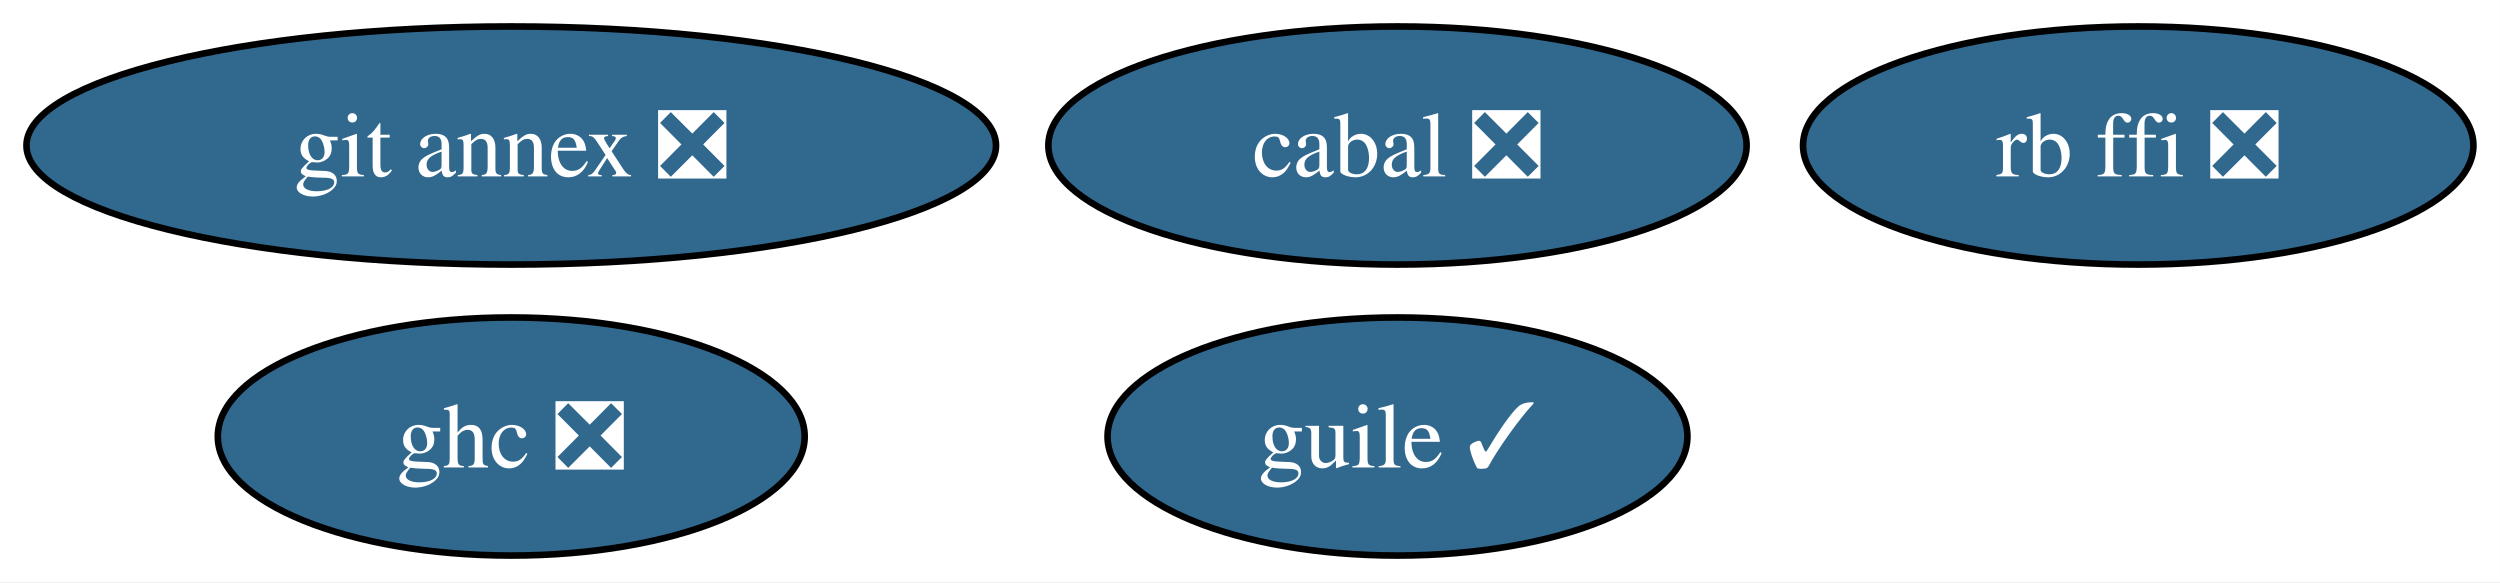
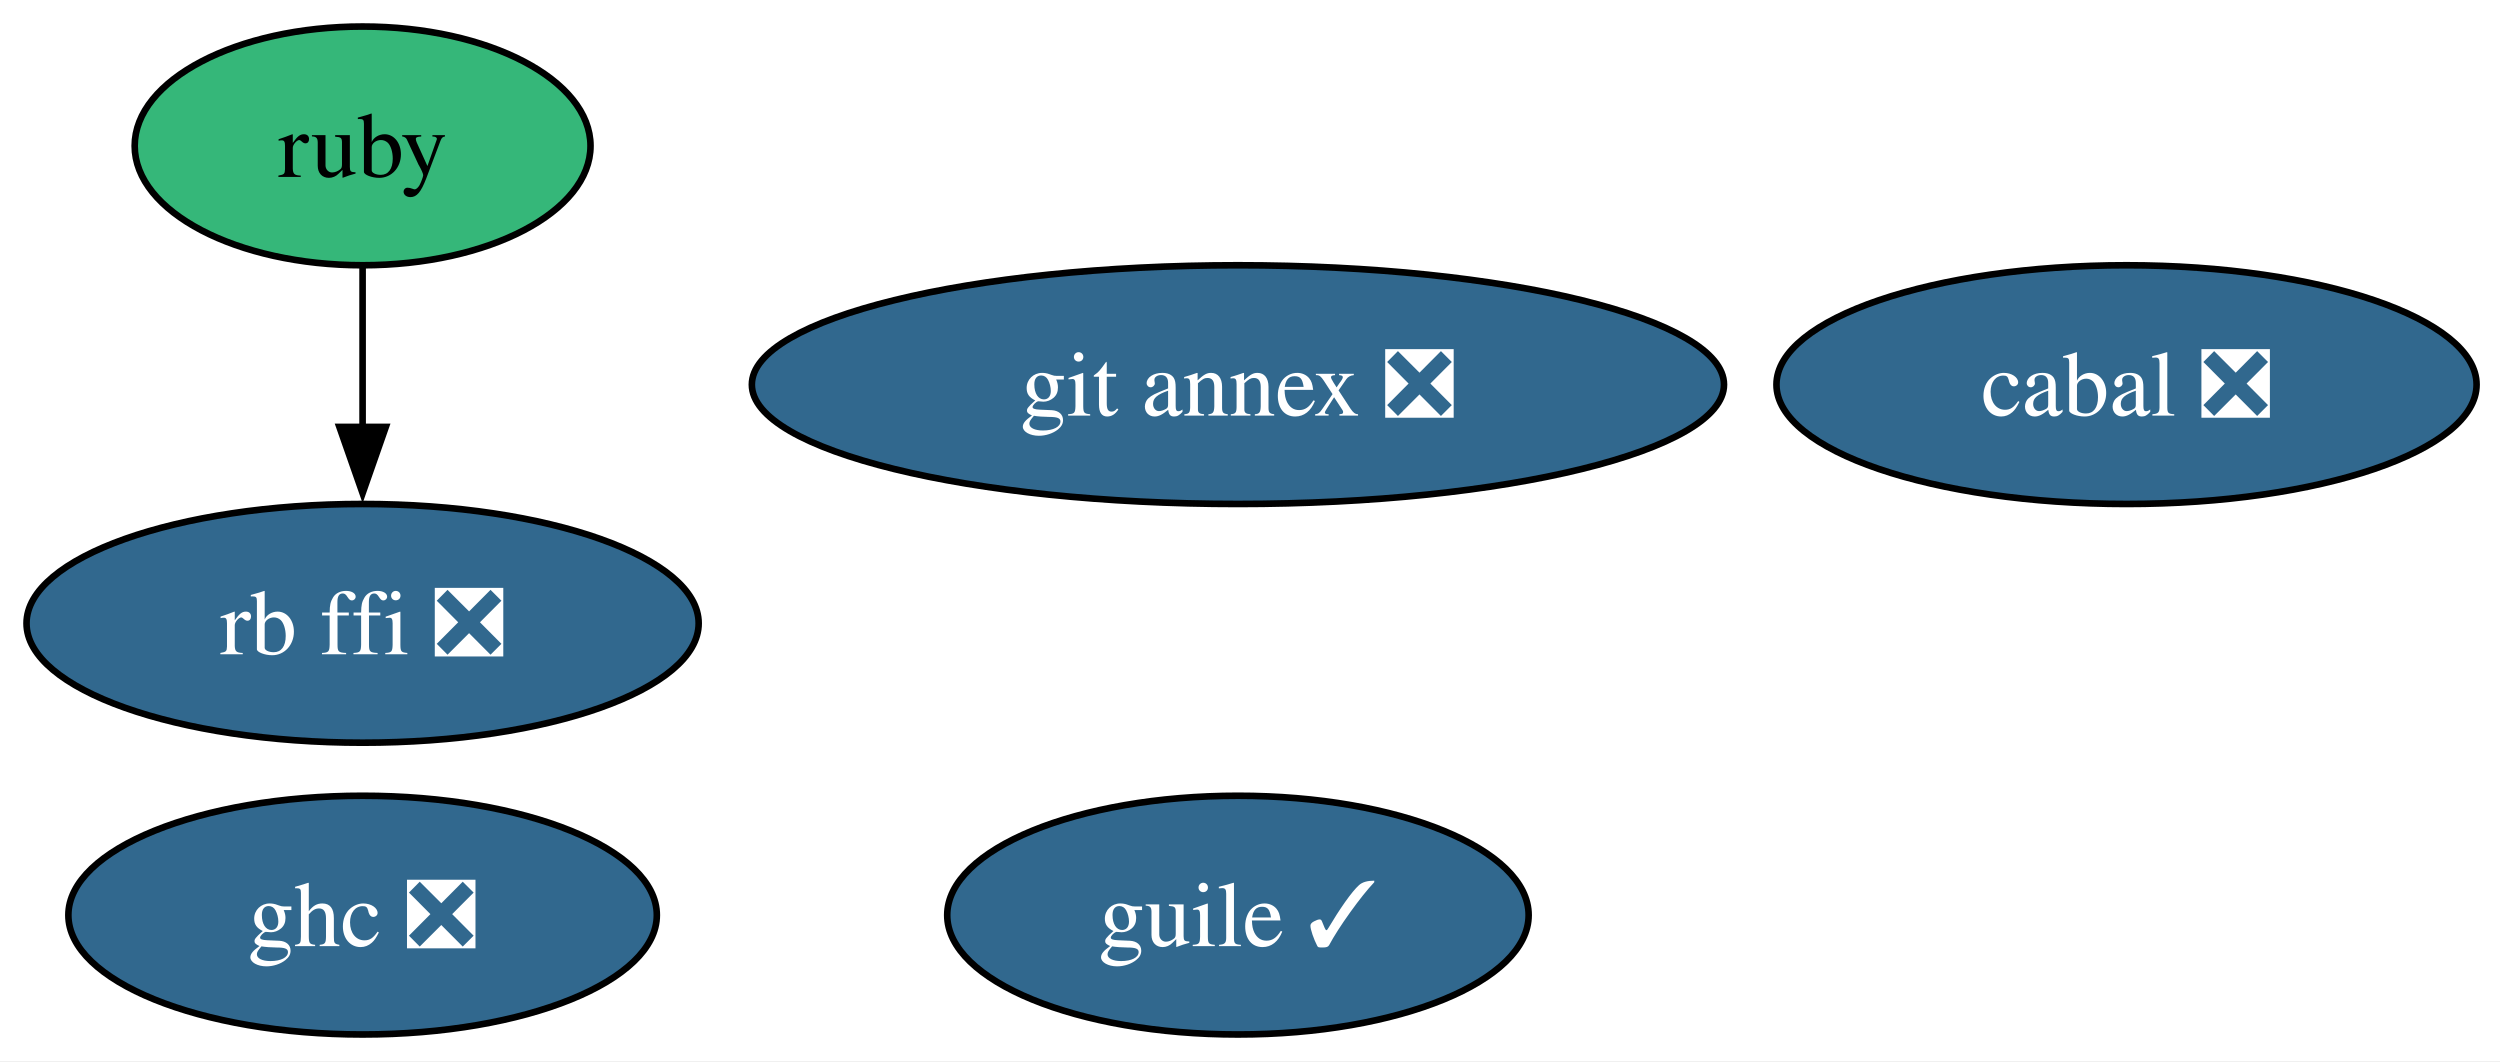
- <svg xmlns="http://www.w3.org/2000/svg" xmlns:xlink="http://www.w3.org/1999/xlink" width="378pt" height="88pt" viewBox="0.00 0.00 378.00 88.00">
-   <g id="graph0" class="graph" transform="scale(1 1) rotate(0) translate(4 84)">
-     <polygon fill="white" stroke="none" points="-4,4 -4,-84 373.99,-84 373.99,4 -4,4" />
+ <svg xmlns="http://www.w3.org/2000/svg" xmlns:xlink="http://www.w3.org/1999/xlink" width="377pt" height="160pt" viewBox="0.00 0.00 377.00 160.00">
+   <g id="graph0" class="graph" transform="scale(1 1) rotate(0) translate(4 156)">
+     <polygon fill="white" stroke="none" points="-4,4 -4,-156 373.47,-156 373.47,4 -4,4" />
    <g id="node1" class="node">
      <g id="a_node1">
        <a xlink:href="https://github.com/conda-forge/cabal-feedstock/pull/22" xlink:title="cabal ❎">
-           <ellipse fill="#31688e" stroke="black" cx="207.3" cy="-62" rx="52.79" ry="18" />
-           <text xml:space="preserve" text-anchor="middle" x="207.3" y="-57.33" font-family="Times,serif" font-size="14.00" fill="white">cabal ❎</text>
+           <ellipse fill="#31688e" stroke="black" cx="316.68" cy="-98" rx="52.79" ry="18" />
+           <text xml:space="preserve" text-anchor="middle" x="316.68" y="-93.33" font-family="Times,serif" font-size="14.00" fill="white">cabal ❎</text>
        </a>
      </g>
    </g>
    <g id="node2" class="node">
      <g id="a_node2">
        <a xlink:href="https://github.com/conda-forge/ghc-feedstock/pull/78" xlink:title="ghc ❎">
-           <ellipse fill="#31688e" stroke="black" cx="73.3" cy="-18" rx="44.37" ry="18" />
-           <text xml:space="preserve" text-anchor="middle" x="73.3" y="-13.32" font-family="Times,serif" font-size="14.00" fill="white">ghc ❎</text>
+           <ellipse fill="#31688e" stroke="black" cx="50.68" cy="-18" rx="44.37" ry="18" />
+           <text xml:space="preserve" text-anchor="middle" x="50.68" y="-13.32" font-family="Times,serif" font-size="14.00" fill="white">ghc ❎</text>
        </a>
      </g>
    </g>
    <g id="node3" class="node">
      <g id="a_node3">
        <a xlink:href="https://github.com/conda-forge/git-annex-feedstock/pull/169" xlink:title="git annex ❎">
-           <ellipse fill="#31688e" stroke="black" cx="73.3" cy="-62" rx="73.3" ry="18" />
-           <text xml:space="preserve" text-anchor="middle" x="73.3" y="-57.33" font-family="Times,serif" font-size="14.00" fill="white">git annex ❎</text>
+           <ellipse fill="#31688e" stroke="black" cx="182.68" cy="-98" rx="73.3" ry="18" />
+           <text xml:space="preserve" text-anchor="middle" x="182.68" y="-93.33" font-family="Times,serif" font-size="14.00" fill="white">git annex ❎</text>
        </a>
      </g>
    </g>
    <g id="node4" class="node">
      <g id="a_node4">
        <a xlink:href="https://github.com/conda-forge/guile-feedstock/pull/20" xlink:title="guile ✓">
-           <ellipse fill="#31688e" stroke="black" cx="207.3" cy="-18" rx="43.84" ry="18" />
-           <text xml:space="preserve" text-anchor="middle" x="207.3" y="-13.32" font-family="Times,serif" font-size="14.00" fill="white">guile ✓</text>
+           <ellipse fill="#31688e" stroke="black" cx="182.68" cy="-18" rx="43.84" ry="18" />
+           <text xml:space="preserve" text-anchor="middle" x="182.68" y="-13.32" font-family="Times,serif" font-size="14.00" fill="white">guile ✓</text>
        </a>
      </g>
    </g>
    <g id="node5" class="node">
      <g id="a_node5">
        <a xlink:href="https://github.com/conda-forge/rb-ffi-feedstock/pull/14" xlink:title="rb ffi ❎">
-           <ellipse fill="#31688e" stroke="black" cx="319.3" cy="-62" rx="50.68" ry="18" />
-           <text xml:space="preserve" text-anchor="middle" x="319.3" y="-57.33" font-family="Times,serif" font-size="14.00" fill="white">rb ffi ❎</text>
+           <ellipse fill="#31688e" stroke="black" cx="50.68" cy="-62" rx="50.68" ry="18" />
+           <text xml:space="preserve" text-anchor="middle" x="50.68" y="-57.33" font-family="Times,serif" font-size="14.00" fill="white">rb ffi ❎</text>
        </a>
      </g>
    </g>
+     <g id="node6" class="node">
+       <g id="a_node6">
+         <a xlink:href="https://github.com/conda-forge/ruby-feedstock" xlink:title="ruby">
+           <ellipse fill="#35b779" stroke="black" cx="50.68" cy="-134" rx="34.37" ry="18" />
+           <text xml:space="preserve" text-anchor="middle" x="50.68" y="-129.32" font-family="Times,serif" font-size="14.00">ruby</text>
+         </a>
+       </g>
+     </g>
+     <g id="edge1" class="edge">
+       <path fill="none" stroke="black" d="M50.68,-115.7C50.68,-108.41 50.68,-99.73 50.68,-91.54" />
+       <polygon fill="black" stroke="black" points="54.18,-91.62 50.68,-81.62 47.18,-91.62 54.18,-91.62" />
+     </g>
  </g>
</svg>
